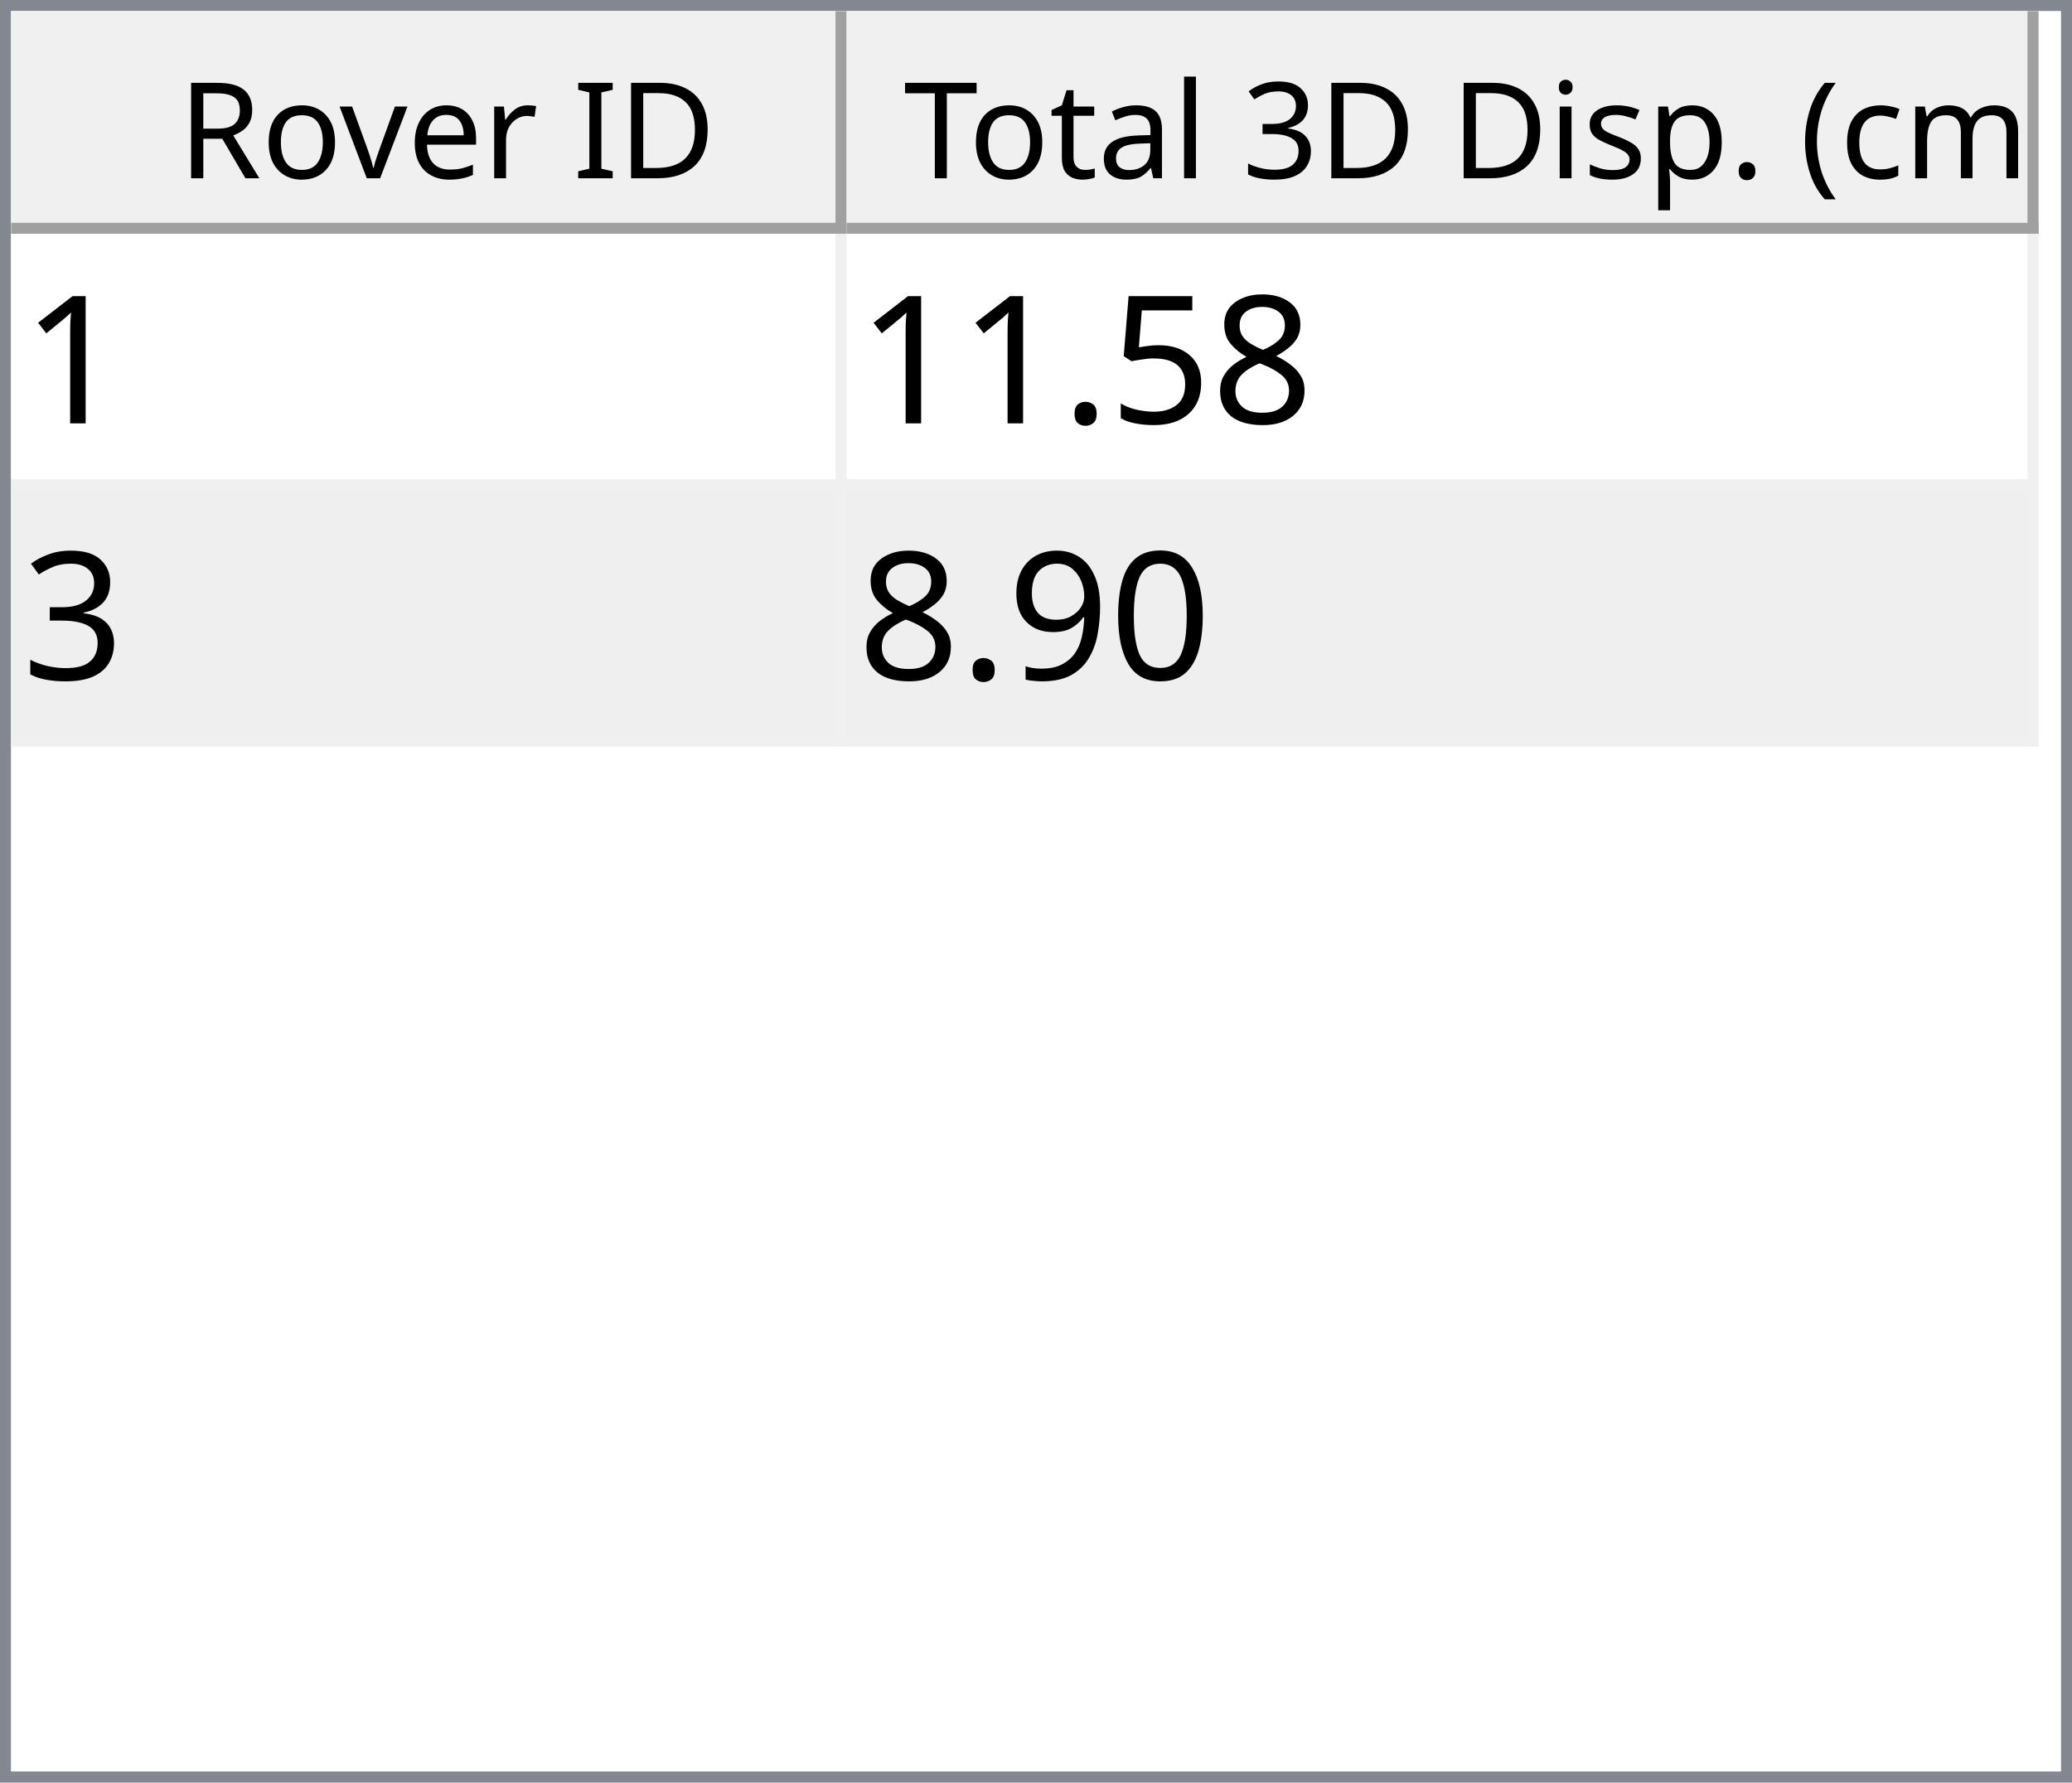
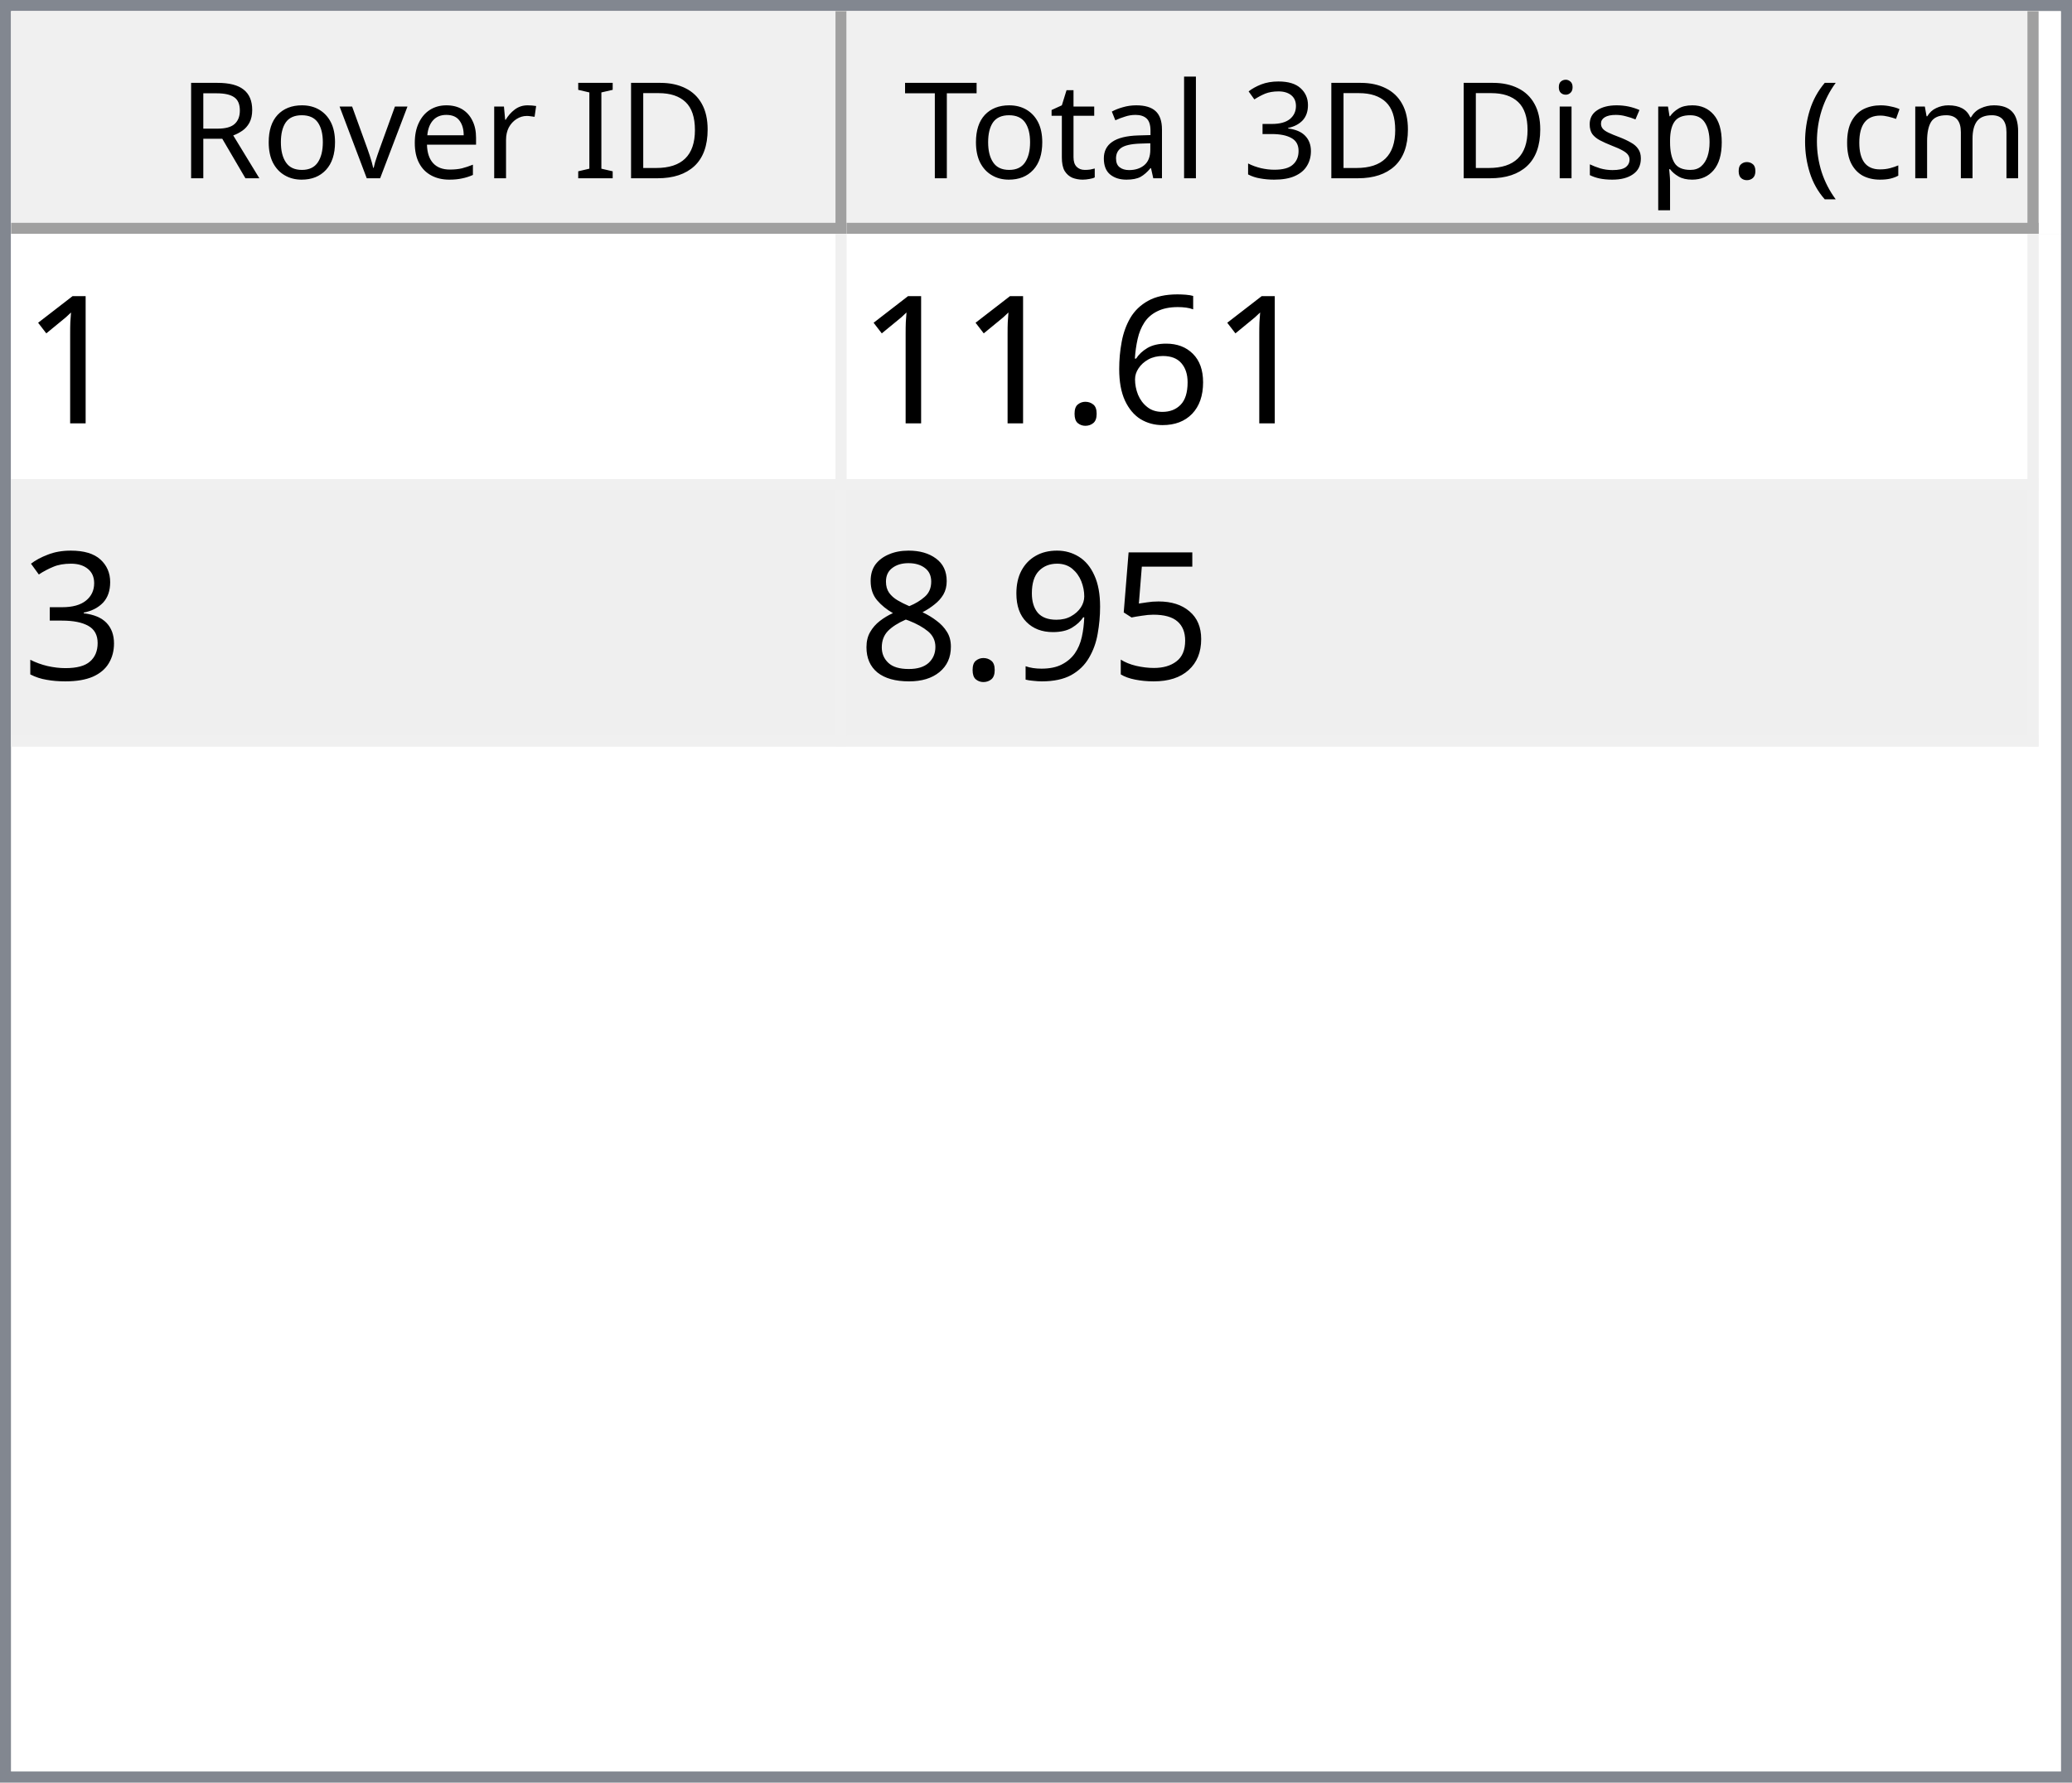
<svg xmlns="http://www.w3.org/2000/svg" style="fill-opacity:1; color-rendering:auto; color-interpolation:auto; text-rendering:auto; stroke:black; stroke-linecap:square; stroke-miterlimit:10; shape-rendering:auto; stroke-opacity:1; fill:black; stroke-dasharray:none; font-weight:normal; stroke-width:1; font-family:'Dialog'; font-style:normal; stroke-linejoin:miter; font-size:12px; stroke-dashoffset:0; image-rendering:auto;" width="186" height="160">
  <defs id="genericDefs" />
  <g>
    <defs id="defs1">
      <clipPath clipPathUnits="userSpaceOnUse" id="clipPath1">
        <path d="M0 0 L186 0 L186 160 L0 160 L0 0 Z" />
      </clipPath>
      <clipPath clipPathUnits="userSpaceOnUse" id="clipPath2">
        <path d="M0 0 L0 160 L186 160 L186 0 Z" />
      </clipPath>
      <clipPath clipPathUnits="userSpaceOnUse" id="clipPath3">
        <path d="M0 0 L0 20 L184 20 L184 0 Z" />
      </clipPath>
      <clipPath clipPathUnits="userSpaceOnUse" id="clipPath4">
        <path d="M0 0 L0 20 L75 20 L75 0 Z" />
      </clipPath>
      <clipPath clipPathUnits="userSpaceOnUse" id="clipPath5">
        <path d="M1 1 L1 19 L74 19 L74 1 Z" />
      </clipPath>
      <clipPath clipPathUnits="userSpaceOnUse" id="clipPath6">
        <path d="M0 0 L0 18 L73 18 L73 0 Z" />
      </clipPath>
      <clipPath clipPathUnits="userSpaceOnUse" id="clipPath7">
        <path d="M-0.5 -0.5 L-0.5 19.5 L74.5 19.5 L74.5 -0.5 Z" />
      </clipPath>
      <clipPath clipPathUnits="userSpaceOnUse" id="clipPath8">
        <path d="M0 0 L0 20 L107 20 L107 0 Z" />
      </clipPath>
      <clipPath clipPathUnits="userSpaceOnUse" id="clipPath9">
        <path d="M1 1 L1 19 L106 19 L106 1 Z" />
      </clipPath>
      <clipPath clipPathUnits="userSpaceOnUse" id="clipPath10">
        <path d="M0 0 L0 18 L105 18 L105 0 Z" />
      </clipPath>
      <clipPath clipPathUnits="userSpaceOnUse" id="clipPath11">
        <path d="M-0.5 -0.5 L-0.5 19.5 L106.5 19.5 L106.5 -0.5 Z" />
      </clipPath>
      <clipPath clipPathUnits="userSpaceOnUse" id="clipPath12">
        <path d="M0 0 L0 138 L184 138 L184 0 Z" />
      </clipPath>
      <clipPath clipPathUnits="userSpaceOnUse" id="clipPath13">
        <path d="M0 0 L0 46 L182 46 L182 0 Z" />
      </clipPath>
      <clipPath clipPathUnits="userSpaceOnUse" id="clipPath14">
        <path d="M-0.5 -0.5 L-0.5 45.5 L181.5 45.5 L181.5 -0.5 Z" />
      </clipPath>
      <clipPath clipPathUnits="userSpaceOnUse" id="clipPath15">
        <path d="M0 0 L0 22 L74 22 L74 0 Z" />
      </clipPath>
      <clipPath clipPathUnits="userSpaceOnUse" id="clipPath16">
        <path d="M0 0 L0 22 L106 22 L106 0 Z" />
      </clipPath>
      <font horiz-adv-x="64.551" id="font1">
        <font-face ascent="107.91" descent="25.098" units-per-em="100" style="font-style:normal; font-family:Segoe UI; font-weight:normal;" />
        <missing-glyph horiz-adv-x="64.551" d="M8.109 0 L8.109 68.266 L56.453 68.266 L56.453 0 L8.109 0 ZM15.328 7.234 L49.219 7.234 L49.219 61.031 L15.328 61.031 L15.328 7.234 Z" />
        <glyph unicode="D" horiz-adv-x="70.117" d="M9.188 0 L9.188 70.016 L28.516 70.016 Q65.531 70.016 65.531 35.891 Q65.531 19.672 55.25 9.836 Q44.969 0 27.734 0 L9.188 0 ZM17.391 62.594 L17.391 7.422 L27.828 7.422 Q41.609 7.422 49.273 14.797 Q56.938 22.172 56.938 35.688 Q56.938 62.594 28.328 62.594 L17.391 62.594 Z" />
        <glyph unicode="I" horiz-adv-x="26.611" d="M17.391 0 L9.188 0 L9.188 70.016 L17.391 70.016 L17.391 0 Z" />
        <glyph unicode=" " horiz-adv-x="27.393" d="" />
        <glyph unicode="r" horiz-adv-x="34.766" d="M34.188 41.891 Q32.078 43.5 28.125 43.5 Q23 43.5 19.555 38.672 Q16.109 33.844 16.109 25.484 L16.109 0 L8.109 0 L8.109 50 L16.109 50 L16.109 39.703 L16.312 39.703 Q18.016 44.969 21.531 47.922 Q25.047 50.875 29.391 50.875 Q32.516 50.875 34.188 50.203 L34.188 41.891 Z" />
        <glyph unicode="e" horiz-adv-x="52.295" d="M48.297 23 L12.984 23 Q13.188 14.656 17.484 10.109 Q21.781 5.562 29.297 5.562 Q37.75 5.562 44.828 11.141 L44.828 3.609 Q38.234 -1.172 27.391 -1.172 Q16.797 -1.172 10.742 5.641 Q4.688 12.453 4.688 24.812 Q4.688 36.469 11.305 43.82 Q17.922 51.172 27.734 51.172 Q37.547 51.172 42.922 44.828 Q48.297 38.484 48.297 27.203 L48.297 23 ZM40.094 29.781 Q40.047 36.719 36.75 40.578 Q33.453 44.438 27.594 44.438 Q21.922 44.438 17.969 40.383 Q14.016 36.328 13.094 29.781 L40.094 29.781 Z" />
        <glyph unicode="v" horiz-adv-x="47.9" d="M47.406 50 L27.484 0 L19.625 0 L0.688 50 L9.469 50 L22.172 13.672 Q23.578 9.672 23.922 6.688 L24.125 6.688 Q24.609 10.453 25.688 13.484 L38.969 50 L47.406 50 Z" />
        <glyph unicode="o" horiz-adv-x="58.594" d="M29 -1.172 Q17.922 -1.172 11.305 5.836 Q4.688 12.844 4.688 24.422 Q4.688 37.016 11.57 44.094 Q18.453 51.172 30.172 51.172 Q41.359 51.172 47.633 44.289 Q53.906 37.406 53.906 25.203 Q53.906 13.234 47.141 6.031 Q40.375 -1.172 29 -1.172 ZM29.594 44.438 Q21.875 44.438 17.383 39.188 Q12.891 33.938 12.891 24.703 Q12.891 15.828 17.43 10.695 Q21.969 5.562 29.594 5.562 Q37.359 5.562 41.531 10.594 Q45.703 15.625 45.703 24.906 Q45.703 34.281 41.531 39.359 Q37.359 44.438 29.594 44.438 Z" />
        <glyph unicode="R" horiz-adv-x="59.814" d="M59.375 0 L49.609 0 L37.891 19.625 Q36.281 22.359 34.766 24.289 Q33.25 26.219 31.664 27.438 Q30.078 28.656 28.25 29.219 Q26.422 29.781 24.125 29.781 L17.391 29.781 L17.391 0 L9.188 0 L9.188 70.016 L30.078 70.016 Q34.672 70.016 38.555 68.867 Q42.438 67.719 45.289 65.375 Q48.141 63.031 49.758 59.547 Q51.375 56.062 51.375 51.375 Q51.375 47.703 50.273 44.656 Q49.172 41.609 47.148 39.211 Q45.125 36.812 42.266 35.133 Q39.406 33.453 35.844 32.516 L35.844 32.328 Q37.594 31.547 38.891 30.547 Q40.188 29.547 41.359 28.18 Q42.531 26.812 43.68 25.078 Q44.828 23.344 46.234 21.047 L59.375 0 ZM17.391 62.594 L17.391 37.203 L28.516 37.203 Q31.594 37.203 34.203 38.133 Q36.812 39.062 38.719 40.797 Q40.625 42.531 41.703 45.047 Q42.781 47.562 42.781 50.688 Q42.781 56.297 39.141 59.445 Q35.5 62.594 28.609 62.594 L17.391 62.594 Z" />
        <glyph unicode=")" horiz-adv-x="30.176" d="M8.297 -15.922 L1.172 -15.922 Q16.406 2.344 16.406 26.812 Q16.406 51.469 1.078 70.016 L8.297 70.016 Q23.531 52.156 23.531 26.703 Q23.531 1.375 8.297 -15.922 Z" />
        <glyph unicode="m" horiz-adv-x="86.133" d="M79.109 0 L71.094 0 L71.094 28.719 Q71.094 37.016 68.531 40.727 Q65.969 44.438 59.906 44.438 Q54.781 44.438 51.195 39.75 Q47.609 35.062 47.609 28.516 L47.609 0 L39.594 0 L39.594 29.688 Q39.594 44.438 28.219 44.438 Q22.953 44.438 19.531 40.016 Q16.109 35.594 16.109 28.516 L16.109 0 L8.109 0 L8.109 50 L16.109 50 L16.109 42.094 L16.312 42.094 Q21.625 51.172 31.844 51.172 Q36.969 51.172 40.773 48.312 Q44.578 45.453 46 40.828 Q51.562 51.172 62.594 51.172 Q79.109 51.172 79.109 30.812 L79.109 0 Z" />
        <glyph unicode="c" horiz-adv-x="46.191" d="M42.188 2.297 Q36.422 -1.172 28.516 -1.172 Q17.828 -1.172 11.258 5.789 Q4.688 12.75 4.688 23.828 Q4.688 36.188 11.766 43.68 Q18.844 51.172 30.672 51.172 Q37.25 51.172 42.281 48.734 L42.281 40.531 Q36.719 44.438 30.375 44.438 Q22.703 44.438 17.797 38.945 Q12.891 33.453 12.891 24.516 Q12.891 15.719 17.508 10.641 Q22.125 5.562 29.891 5.562 Q36.422 5.562 42.188 9.906 L42.188 2.297 Z" />
        <glyph unicode="(" horiz-adv-x="30.176" d="M29.109 -15.922 L21.969 -15.922 Q6.844 1.375 6.844 26.703 Q6.844 52.156 21.969 70.016 L29.203 70.016 Q13.875 51.469 13.875 26.812 Q13.875 2.344 29.109 -15.922 Z" />
        <glyph unicode="." horiz-adv-x="21.68" d="M10.891 -1.078 Q8.641 -1.078 7.055 0.539 Q5.469 2.156 5.469 4.391 Q5.469 6.641 7.055 8.273 Q8.641 9.906 10.891 9.906 Q13.188 9.906 14.797 8.273 Q16.406 6.641 16.406 4.391 Q16.406 2.156 14.797 0.539 Q13.188 -1.078 10.891 -1.078 Z" />
        <glyph unicode="p" horiz-adv-x="58.789" d="M16.312 7.234 L16.109 7.234 L16.109 -23 L8.109 -23 L8.109 50 L16.109 50 L16.109 41.219 L16.312 41.219 Q22.219 51.172 33.594 51.172 Q43.266 51.172 48.688 44.461 Q54.109 37.75 54.109 26.469 Q54.109 13.922 48 6.375 Q41.891 -1.172 31.297 -1.172 Q21.578 -1.172 16.312 7.234 ZM16.109 27.391 L16.109 20.406 Q16.109 14.203 20.141 9.883 Q24.172 5.562 30.375 5.562 Q37.641 5.562 41.773 11.133 Q45.906 16.703 45.906 26.609 Q45.906 34.969 42.047 39.703 Q38.188 44.438 31.594 44.438 Q24.609 44.438 20.359 39.578 Q16.109 34.719 16.109 27.391 Z" />
        <glyph unicode="s" horiz-adv-x="42.432" d="M5.078 1.812 L5.078 10.406 Q11.625 5.562 19.484 5.562 Q30.031 5.562 30.031 12.594 Q30.031 14.594 29.125 15.992 Q28.219 17.391 26.68 18.461 Q25.141 19.531 23.07 20.383 Q21 21.234 18.609 22.172 Q15.281 23.484 12.766 24.828 Q10.25 26.172 8.57 27.859 Q6.891 29.547 6.031 31.695 Q5.172 33.844 5.172 36.719 Q5.172 40.234 6.789 42.945 Q8.406 45.656 11.086 47.484 Q13.766 49.312 17.211 50.242 Q20.656 51.172 24.312 51.172 Q30.812 51.172 35.938 48.922 L35.938 40.828 Q30.422 44.438 23.25 44.438 Q21 44.438 19.195 43.922 Q17.391 43.406 16.094 42.477 Q14.797 41.547 14.086 40.258 Q13.375 38.969 13.375 37.406 Q13.375 35.453 14.086 34.133 Q14.797 32.812 16.164 31.789 Q17.531 30.766 19.484 29.938 Q21.438 29.109 23.922 28.125 Q27.25 26.859 29.883 25.516 Q32.516 24.172 34.375 22.484 Q36.234 20.797 37.234 18.602 Q38.234 16.406 38.234 13.375 Q38.234 9.672 36.602 6.938 Q34.969 4.203 32.234 2.398 Q29.5 0.594 25.93 -0.289 Q22.359 -1.172 18.453 -1.172 Q10.75 -1.172 5.078 1.812 Z" />
        <glyph unicode="i" horiz-adv-x="24.219" d="M12.203 62.703 Q10.062 62.703 8.547 64.164 Q7.031 65.625 7.031 67.875 Q7.031 70.125 8.547 71.609 Q10.062 73.094 12.203 73.094 Q14.406 73.094 15.945 71.609 Q17.484 70.125 17.484 67.875 Q17.484 65.719 15.945 64.211 Q14.406 62.703 12.203 62.703 ZM16.109 0 L8.109 0 L8.109 50 L16.109 50 L16.109 0 Z" />
        <glyph unicode="3" horiz-adv-x="53.906" d="M46.531 19.828 Q46.531 15.094 44.75 11.211 Q42.969 7.328 39.719 4.57 Q36.469 1.812 31.93 0.297 Q27.391 -1.219 21.922 -1.219 Q11.922 -1.219 6 2.594 L6 11.188 Q13.094 5.609 22.219 5.609 Q25.875 5.609 28.828 6.539 Q31.781 7.469 33.906 9.227 Q36.031 10.984 37.18 13.477 Q38.328 15.969 38.328 19.094 Q38.328 32.812 18.797 32.812 L12.984 32.812 L12.984 39.594 L18.5 39.594 Q35.797 39.594 35.797 52.484 Q35.797 64.406 22.609 64.406 Q15.188 64.406 8.688 59.422 L8.688 67.188 Q15.375 71.188 24.609 71.188 Q29 71.188 32.57 69.969 Q36.141 68.75 38.68 66.555 Q41.219 64.359 42.609 61.281 Q44 58.203 44 54.5 Q44 40.672 30.031 36.719 L30.031 36.531 Q33.594 36.141 36.625 34.797 Q39.656 33.453 41.852 31.305 Q44.047 29.156 45.289 26.25 Q46.531 23.344 46.531 19.828 Z" />
        <glyph unicode="l" horiz-adv-x="24.219" d="M16.109 0 L8.109 0 L8.109 74.031 L16.109 74.031 L16.109 0 Z" />
        <glyph unicode="a" horiz-adv-x="50.879" d="M43.891 0 L35.891 0 L35.891 7.812 L35.688 7.812 Q30.469 -1.172 20.312 -1.172 Q12.844 -1.172 8.617 2.781 Q4.391 6.734 4.391 13.281 Q4.391 27.297 20.906 29.594 L35.891 31.688 Q35.891 44.438 25.594 44.438 Q16.547 44.438 9.281 38.281 L9.281 46.484 Q16.656 51.172 26.266 51.172 Q43.891 51.172 43.891 32.516 L43.891 0 ZM35.891 25.297 L23.828 23.641 Q18.266 22.859 15.43 20.875 Q12.594 18.891 12.594 13.875 Q12.594 10.203 15.211 7.883 Q17.828 5.562 22.172 5.562 Q28.125 5.562 32.008 9.742 Q35.891 13.922 35.891 20.312 L35.891 25.297 Z" />
        <glyph unicode="t" horiz-adv-x="33.887" d="M31.297 0.484 Q28.469 -1.078 23.828 -1.078 Q10.688 -1.078 10.688 13.578 L10.688 43.172 L2.094 43.172 L2.094 50 L10.688 50 L10.688 62.203 L18.703 64.797 L18.703 50 L31.297 50 L31.297 43.172 L18.703 43.172 L18.703 14.984 Q18.703 9.969 20.414 7.82 Q22.125 5.672 26.078 5.672 Q29.109 5.672 31.297 7.328 L31.297 0.484 Z" />
        <glyph unicode="T" horiz-adv-x="52.393" d="M50.594 62.594 L30.375 62.594 L30.375 0 L22.172 0 L22.172 62.594 L2 62.594 L2 70.016 L50.594 70.016 L50.594 62.594 Z" />
      </font>
      <font horiz-adv-x="75.0" id="font2">
        <font-face ascent="100.537" descent="21.973" units-per-em="100" style="font-style:normal; font-family:sans-serif; font-weight:normal;" />
        <missing-glyph horiz-adv-x="75.0" d="M12.5 0 L12.5 62.5 L62.5 62.5 L62.5 0 L12.5 0 ZM14.062 1.562 L60.938 1.562 L60.938 60.938 L14.062 60.938 L14.062 1.562 Z" />
        <glyph unicode="1" horiz-adv-x="55.615" d="M37.25 0 L28.469 0 L28.469 56 Q25.297 52.984 20.141 49.953 Q14.984 46.922 10.891 45.406 L10.891 53.906 Q18.266 57.375 23.781 62.305 Q29.297 67.234 31.594 71.875 L37.25 71.875 L37.25 0 Z" />
-         <glyph unicode="8" horiz-adv-x="55.615" d="M17.672 38.812 Q12.203 40.828 9.57 44.539 Q6.938 48.25 6.938 53.422 Q6.938 61.234 12.555 66.555 Q18.172 71.875 27.484 71.875 Q36.859 71.875 42.578 66.43 Q48.297 60.984 48.297 53.172 Q48.297 48.188 45.68 44.508 Q43.062 40.828 37.75 38.812 Q44.344 36.672 47.781 31.883 Q51.219 27.094 51.219 20.453 Q51.219 11.281 44.727 5.031 Q38.234 -1.219 27.641 -1.219 Q17.047 -1.219 10.547 5.055 Q4.047 11.328 4.047 20.703 Q4.047 27.688 7.594 32.398 Q11.141 37.109 17.672 38.812 ZM15.922 53.719 Q15.922 48.641 19.195 45.414 Q22.469 42.188 27.688 42.188 Q32.766 42.188 36.016 45.383 Q39.266 48.578 39.266 53.219 Q39.266 58.062 35.914 61.359 Q32.562 64.656 27.594 64.656 Q22.562 64.656 19.242 61.43 Q15.922 58.203 15.922 53.719 ZM13.094 20.656 Q13.094 16.891 14.875 13.375 Q16.656 9.859 20.172 7.93 Q23.688 6 27.734 6 Q34.031 6 38.133 10.055 Q42.234 14.109 42.234 20.359 Q42.234 26.703 38.016 30.859 Q33.797 35.016 27.438 35.016 Q21.234 35.016 17.164 30.914 Q13.094 26.812 13.094 20.656 Z" />
-         <glyph unicode="5" horiz-adv-x="55.615" d="M4.156 18.75 L13.375 19.531 Q14.406 12.797 18.141 9.398 Q21.875 6 27.156 6 Q33.5 6 37.891 10.789 Q42.281 15.578 42.281 23.484 Q42.281 31 38.062 35.352 Q33.844 39.703 27 39.703 Q22.75 39.703 19.336 37.773 Q15.922 35.844 13.969 32.766 L5.719 33.844 L12.641 70.609 L48.25 70.609 L48.25 62.203 L19.672 62.203 L15.828 42.969 Q22.266 47.469 29.344 47.469 Q38.719 47.469 45.164 40.969 Q51.609 34.469 51.609 24.266 Q51.609 14.547 45.953 7.469 Q39.062 -1.219 27.156 -1.219 Q17.391 -1.219 11.211 4.25 Q5.031 9.719 4.156 18.75 Z" />
+         <glyph unicode="6" horiz-adv-x="55.615" d="M49.75 54.047 L41.016 53.375 Q39.844 58.547 37.703 60.891 Q34.125 64.656 28.906 64.656 Q24.703 64.656 21.531 62.312 Q17.391 59.281 14.992 53.469 Q12.594 47.656 12.5 36.922 Q15.672 41.75 20.266 44.094 Q24.859 46.438 29.891 46.438 Q38.672 46.438 44.852 39.969 Q51.031 33.5 51.031 23.25 Q51.031 16.5 48.125 10.719 Q45.219 4.938 40.141 1.859 Q35.062 -1.219 28.609 -1.219 Q17.625 -1.219 10.695 6.859 Q3.766 14.938 3.766 33.5 Q3.766 54.25 11.422 63.672 Q18.109 71.875 29.438 71.875 Q37.891 71.875 43.289 67.141 Q48.688 62.406 49.75 54.047 ZM13.875 23.188 Q13.875 18.656 15.797 14.508 Q17.719 10.359 21.188 8.18 Q24.656 6 28.469 6 Q34.031 6 38.039 10.492 Q42.047 14.984 42.047 22.703 Q42.047 30.125 38.086 34.398 Q34.125 38.672 28.125 38.672 Q22.172 38.672 18.023 34.398 Q13.875 30.125 13.875 23.188 Z" />
        <glyph unicode="." horiz-adv-x="27.783" d="M9.078 0 L9.078 10.016 L19.094 10.016 L19.094 0 L9.078 0 Z" />
        <glyph unicode="3" horiz-adv-x="55.615" d="M4.203 18.891 L12.984 20.062 Q14.5 12.594 18.141 9.297 Q21.781 6 27 6 Q33.203 6 37.477 10.297 Q41.75 14.594 41.75 20.953 Q41.75 27 37.797 30.93 Q33.844 34.859 27.734 34.859 Q25.25 34.859 21.531 33.891 L22.516 41.609 Q23.391 41.5 23.922 41.5 Q29.547 41.5 34.039 44.43 Q38.531 47.359 38.531 53.469 Q38.531 58.297 35.258 61.477 Q31.984 64.656 26.812 64.656 Q21.688 64.656 18.266 61.43 Q14.844 58.203 13.875 51.766 L5.078 53.328 Q6.688 62.156 12.398 67.016 Q18.109 71.875 26.609 71.875 Q32.469 71.875 37.398 69.359 Q42.328 66.844 44.945 62.5 Q47.562 58.156 47.562 53.266 Q47.562 48.641 45.07 44.828 Q42.578 41.016 37.703 38.766 Q44.047 37.312 47.562 32.695 Q51.078 28.078 51.078 21.141 Q51.078 11.766 44.242 5.25 Q37.406 -1.266 26.953 -1.266 Q17.531 -1.266 11.305 4.352 Q5.078 9.969 4.203 18.891 Z" />
-         <glyph unicode="0" horiz-adv-x="55.615" d="M4.156 35.297 Q4.156 48 6.766 55.742 Q9.375 63.484 14.523 67.68 Q19.672 71.875 27.484 71.875 Q33.25 71.875 37.594 69.555 Q41.938 67.234 44.773 62.867 Q47.609 58.5 49.219 52.227 Q50.828 45.953 50.828 35.297 Q50.828 22.703 48.242 14.969 Q45.656 7.234 40.508 3.008 Q35.359 -1.219 27.484 -1.219 Q17.141 -1.219 11.234 6.203 Q4.156 15.141 4.156 35.297 ZM13.188 35.297 Q13.188 17.672 17.312 11.836 Q21.438 6 27.484 6 Q33.547 6 37.672 11.859 Q41.797 17.719 41.797 35.297 Q41.797 52.984 37.672 58.789 Q33.547 64.594 27.391 64.594 Q21.344 64.594 17.719 59.469 Q13.188 52.938 13.188 35.297 Z" />
+         <glyph unicode="5" horiz-adv-x="55.615" d="M4.156 18.75 L13.375 19.531 Q14.406 12.797 18.141 9.398 Q21.875 6 27.156 6 Q33.5 6 37.891 10.789 Q42.281 15.578 42.281 23.484 Q42.281 31 38.062 35.352 Q33.844 39.703 27 39.703 Q22.75 39.703 19.336 37.773 Q15.922 35.844 13.969 32.766 L5.719 33.844 L12.641 70.609 L48.25 70.609 L48.25 62.203 L19.672 62.203 L15.828 42.969 Q22.266 47.469 29.344 47.469 Q38.719 47.469 45.164 40.969 Q51.609 34.469 51.609 24.266 Q51.609 14.547 45.953 7.469 Q39.062 -1.219 27.156 -1.219 Q17.391 -1.219 11.211 4.25 Q5.031 9.719 4.156 18.75 Z" />
        <glyph unicode="9" horiz-adv-x="55.615" d="M5.469 16.547 L13.922 17.328 Q14.984 11.375 18.016 8.688 Q21.047 6 25.781 6 Q29.828 6 32.883 7.859 Q35.938 9.719 37.891 12.82 Q39.844 15.922 41.164 21.195 Q42.484 26.469 42.484 31.938 Q42.484 32.516 42.438 33.688 Q39.797 29.5 35.234 26.883 Q30.672 24.266 25.344 24.266 Q16.453 24.266 10.305 30.711 Q4.156 37.156 4.156 47.703 Q4.156 58.594 10.578 65.234 Q17 71.875 26.656 71.875 Q33.641 71.875 39.43 68.117 Q45.219 64.359 48.219 57.398 Q51.219 50.438 51.219 37.25 Q51.219 23.531 48.242 15.406 Q45.266 7.281 39.383 3.031 Q33.5 -1.219 25.594 -1.219 Q17.188 -1.219 11.867 3.445 Q6.547 8.109 5.469 16.547 ZM41.453 48.141 Q41.453 55.719 37.43 60.156 Q33.406 64.594 27.734 64.594 Q21.875 64.594 17.531 59.812 Q13.188 55.031 13.188 47.406 Q13.188 40.578 17.312 36.305 Q21.438 32.031 27.484 32.031 Q33.594 32.031 37.523 36.305 Q41.453 40.578 41.453 48.141 Z" />
+         <glyph unicode="8" horiz-adv-x="55.615" d="M17.672 38.812 Q12.203 40.828 9.57 44.539 Q6.938 48.25 6.938 53.422 Q6.938 61.234 12.555 66.555 Q18.172 71.875 27.484 71.875 Q36.859 71.875 42.578 66.43 Q48.297 60.984 48.297 53.172 Q48.297 48.188 45.68 44.508 Q43.062 40.828 37.75 38.812 Q44.344 36.672 47.781 31.883 Q51.219 27.094 51.219 20.453 Q51.219 11.281 44.727 5.031 Q38.234 -1.219 27.641 -1.219 Q17.047 -1.219 10.547 5.055 Q4.047 11.328 4.047 20.703 Q4.047 27.688 7.594 32.398 Q11.141 37.109 17.672 38.812 ZM15.922 53.719 Q15.922 48.641 19.195 45.414 Q22.469 42.188 27.688 42.188 Q32.766 42.188 36.016 45.383 Q39.266 48.578 39.266 53.219 Q39.266 58.062 35.914 61.359 Q32.562 64.656 27.594 64.656 Q22.562 64.656 19.242 61.43 Q15.922 58.203 15.922 53.719 ZM13.094 20.656 Q13.094 16.891 14.875 13.375 Q16.656 9.859 20.172 7.93 Q23.688 6 27.734 6 Q34.031 6 38.133 10.055 Q42.234 14.109 42.234 20.359 Q42.234 26.703 38.016 30.859 Q33.797 35.016 27.438 35.016 Q21.234 35.016 17.164 30.914 Q13.094 26.812 13.094 20.656 Z" />
      </font>
    </defs>
    <g style="fill:white; stroke:white;">
      <rect x="0" y="0" width="186" style="clip-path:url(#clipPath1); stroke:none;" height="160" />
    </g>
    <g style="fill:white; text-rendering:optimizeSpeed; color-rendering:optimizeSpeed; image-rendering:optimizeSpeed; shape-rendering:crispEdges; stroke:white; color-interpolation:sRGB;">
      <rect x="0" width="186" height="160" y="0" style="stroke:none;" />
      <path style="stroke:none;" d="M0 160 L186 160 L186 0 L0 0 Z" />
    </g>
    <g style="fill:rgb(240,240,240); font-family:'Segoe UI'; stroke:rgb(240,240,240);">
      <rect x="0" y="0" width="186" style="clip-path:url(#clipPath2); stroke:none;" height="160" />
    </g>
    <g style="fill:rgb(130,135,144); font-family:'Segoe UI'; stroke:rgb(130,135,144);">
      <path d="M0 0 L186 0 L186 160 L0 160 L0 0 ZM1 1 L185 1 L185 159 L1 159 L1 1 Z" style="fill-rule:evenodd; clip-path:url(#clipPath2); stroke:none;" />
    </g>
    <g style="fill:white; font-family:'Segoe UI'; stroke:white;" transform="translate(1,1)">
      <rect x="0" y="0" width="184" style="clip-path:url(#clipPath3); stroke:none;" height="20" />
    </g>
    <g style="fill:rgb(240,240,240); font-family:'Segoe UI'; stroke:rgb(240,240,240);" transform="translate(1,1)">
      <rect x="0" y="0" width="75" style="clip-path:url(#clipPath4); stroke:none;" height="20" />
    </g>
    <g style="font-family:'Segoe UI';" transform="translate(2,2)">
      <text x="14" xml:space="preserve" y="14" style="clip-path:url(#clipPath6); stroke:none;">Rover ID</text>
    </g>
    <g style="fill:rgb(160,160,160); font-family:'Segoe UI'; stroke:rgb(160,160,160); stroke-linejoin:bevel;" transform="translate(1.5,1.5)">
      <line x1="74" x2="74" y1="0" style="fill:none; clip-path:url(#clipPath7);" y2="19" />
    </g>
    <g style="fill:rgb(160,160,160); font-family:'Segoe UI'; stroke:rgb(160,160,160); stroke-linejoin:bevel;" transform="matrix(1,0,0,1,1,1) translate(0.5,0.5)">
      <line x1="0" x2="74" y1="19" style="fill:none; clip-path:url(#clipPath7);" y2="19" />
    </g>
    <g style="fill:rgb(240,240,240); font-family:'Segoe UI'; stroke:rgb(240,240,240);" transform="translate(76,1)">
      <rect x="0" y="0" width="107" style="clip-path:url(#clipPath8); stroke:none;" height="20" />
    </g>
    <g style="font-family:'Segoe UI';" transform="translate(77,2)">
      <text x="1" xml:space="preserve" y="14" style="clip-path:url(#clipPath10); stroke:none;"> Total 3D Disp. (cm)</text>
    </g>
    <g style="fill:rgb(160,160,160); font-family:'Segoe UI'; stroke:rgb(160,160,160); stroke-linejoin:bevel;" transform="translate(76.5,1.5)">
      <line x1="106" x2="106" y1="0" style="fill:none; clip-path:url(#clipPath11);" y2="19" />
    </g>
    <g style="fill:rgb(160,160,160); font-family:'Segoe UI'; stroke:rgb(160,160,160); stroke-linejoin:bevel;" transform="matrix(1,0,0,1,76,1) translate(0.5,0.5)">
      <line x1="0" x2="106" y1="19" style="fill:none; clip-path:url(#clipPath11);" y2="19" />
    </g>
    <g style="fill:white; font-family:'Segoe UI'; stroke:white;" transform="translate(1,21)">
      <rect x="0" y="0" width="184" style="clip-path:url(#clipPath12); stroke:none;" height="138" />
    </g>
    <g style="fill:rgb(240,240,240); font-size:16px; font-family:sans-serif; stroke:rgb(240,240,240);" transform="translate(1,21)">
      <rect x="0" y="0" width="182" style="clip-path:url(#clipPath13); stroke:none;" height="46" />
      <line transform="translate(0.5,0.5)" x1="0" x2="181" y1="22" style="clip-path:url(#clipPath14); fill:none; stroke-linejoin:bevel;" y2="22" />
    </g>
    <g transform="matrix(1,0,0,1,1,21) translate(0.5,0.5)" style="fill:rgb(240,240,240); font-size:16px; font-family:sans-serif; stroke:rgb(240,240,240); stroke-linejoin:bevel;">
      <line x1="0" x2="181" y1="45" style="fill:none; clip-path:url(#clipPath14);" y2="45" />
    </g>
    <g transform="matrix(1,0,0,1,1,21) translate(0.5,0.5)" style="fill:rgb(240,240,240); font-size:16px; font-family:sans-serif; stroke:rgb(240,240,240); stroke-linejoin:bevel;">
      <line x1="74" x2="74" y1="0" style="fill:none; clip-path:url(#clipPath14);" y2="45" />
    </g>
    <g transform="matrix(1,0,0,1,1,21) translate(0.5,0.5)" style="fill:rgb(240,240,240); font-size:16px; font-family:sans-serif; stroke:rgb(240,240,240); stroke-linejoin:bevel;">
      <line x1="181" x2="181" y1="0" style="fill:none; clip-path:url(#clipPath14);" y2="45" />
    </g>
    <g style="fill:white; font-size:16px; font-family:sans-serif; stroke:white;" transform="matrix(1,0,0,1,1,21)">
      <rect x="0" y="0" width="74" style="clip-path:url(#clipPath15); stroke:none;" height="22" />
      <text x="1" y="17" style="fill:black; clip-path:url(#clipPath15); stroke:none;" xml:space="preserve">1</text>
    </g>
    <g style="fill:white; font-size:16px; font-family:sans-serif; stroke:white;" transform="matrix(1,0,0,1,1,21) translate(75,0)">
      <rect x="0" y="0" width="106" style="clip-path:url(#clipPath16); stroke:none;" height="22" />
-       <text x="1" y="17" style="fill:black; clip-path:url(#clipPath16); stroke:none;" xml:space="preserve">11.58</text>
+       <text x="1" y="17" style="fill:black; clip-path:url(#clipPath16); stroke:none;" xml:space="preserve">11.61</text>
    </g>
    <g style="fill:rgb(239,239,239); font-size:16px; font-family:sans-serif; stroke:rgb(239,239,239);" transform="matrix(1,0,0,1,1,21) translate(0,23)">
      <rect x="0" y="0" width="74" style="clip-path:url(#clipPath15); stroke:none;" height="22" />
      <text x="1" y="17" style="fill:black; clip-path:url(#clipPath15); stroke:none;" xml:space="preserve">3</text>
    </g>
    <g style="fill:rgb(239,239,239); font-size:16px; font-family:sans-serif; stroke:rgb(239,239,239);" transform="matrix(1,0,0,1,1,21) translate(75,23)">
      <rect x="0" y="0" width="106" style="clip-path:url(#clipPath16); stroke:none;" height="22" />
-       <text x="1" y="17" style="fill:black; clip-path:url(#clipPath16); stroke:none;" xml:space="preserve">8.90</text>
+       <text x="1" y="17" style="fill:black; clip-path:url(#clipPath16); stroke:none;" xml:space="preserve">8.95</text>
    </g>
  </g>
</svg>
